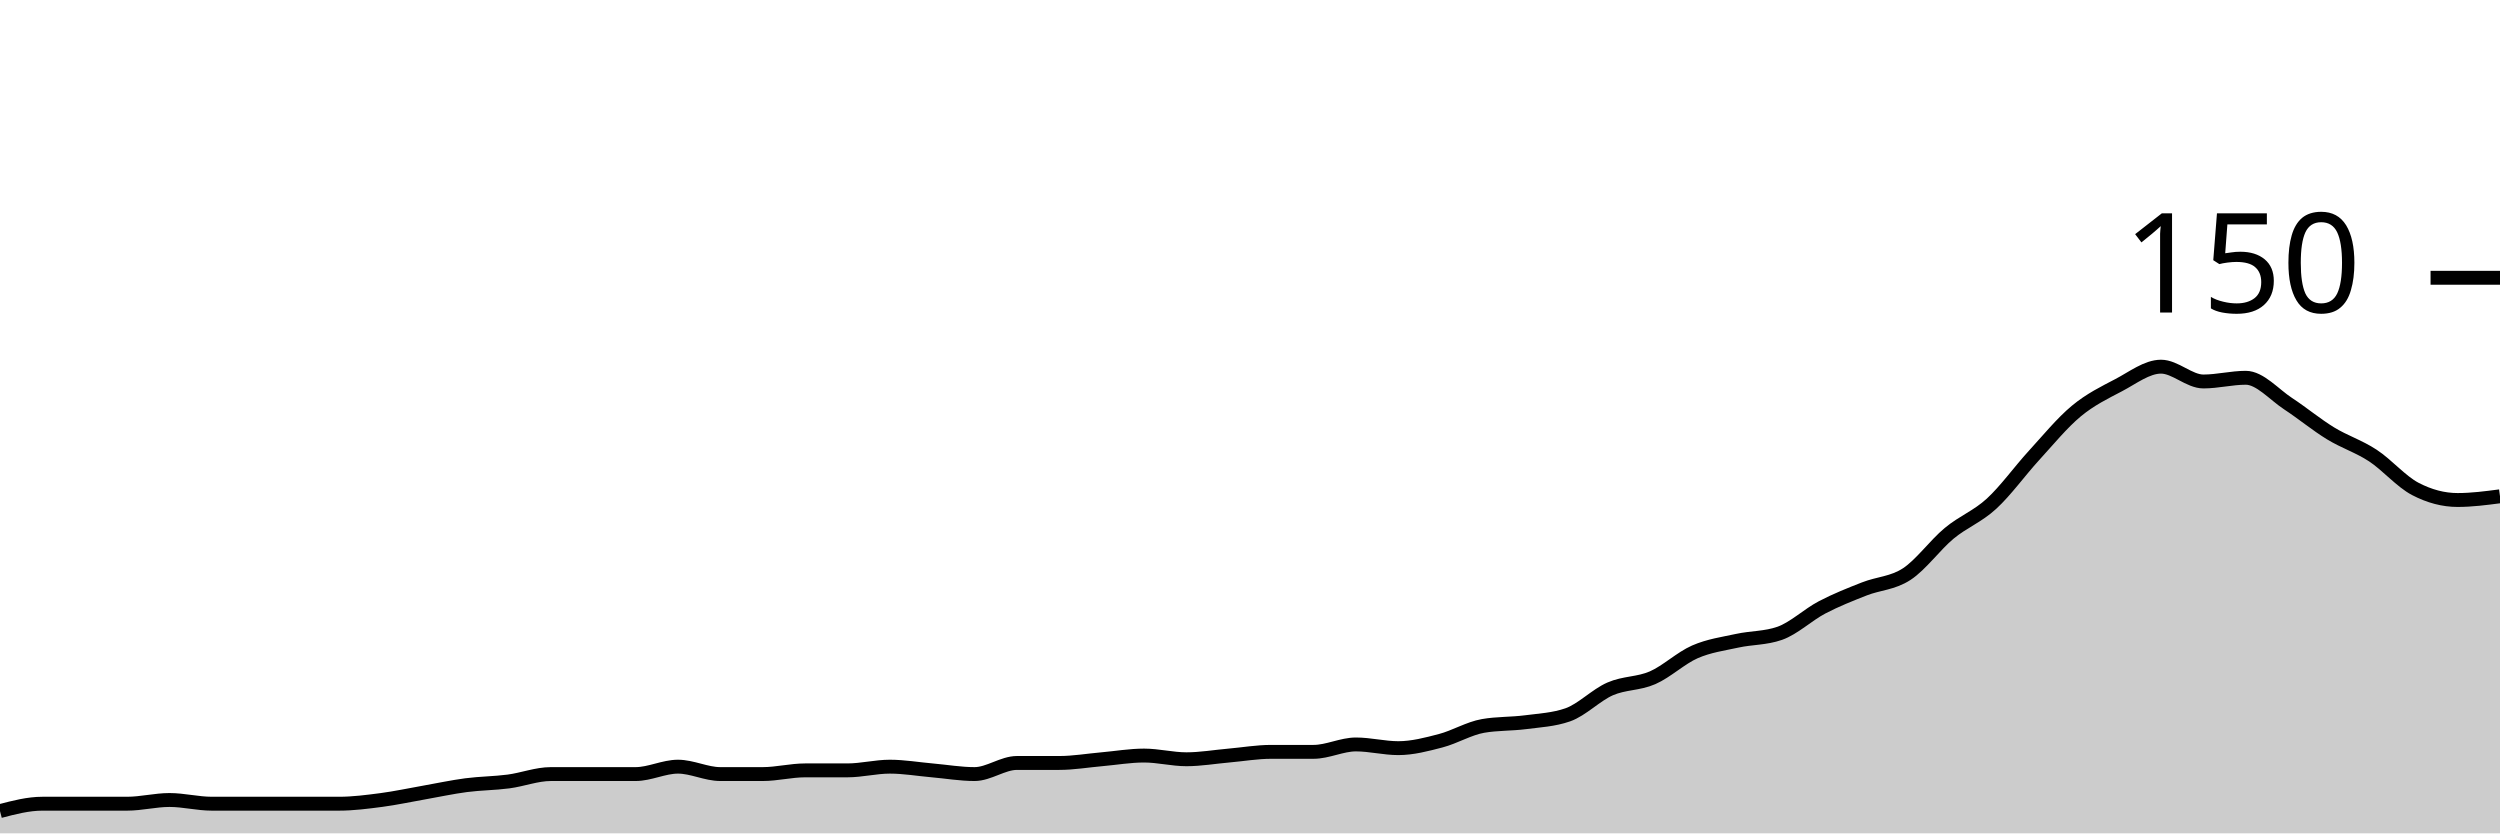
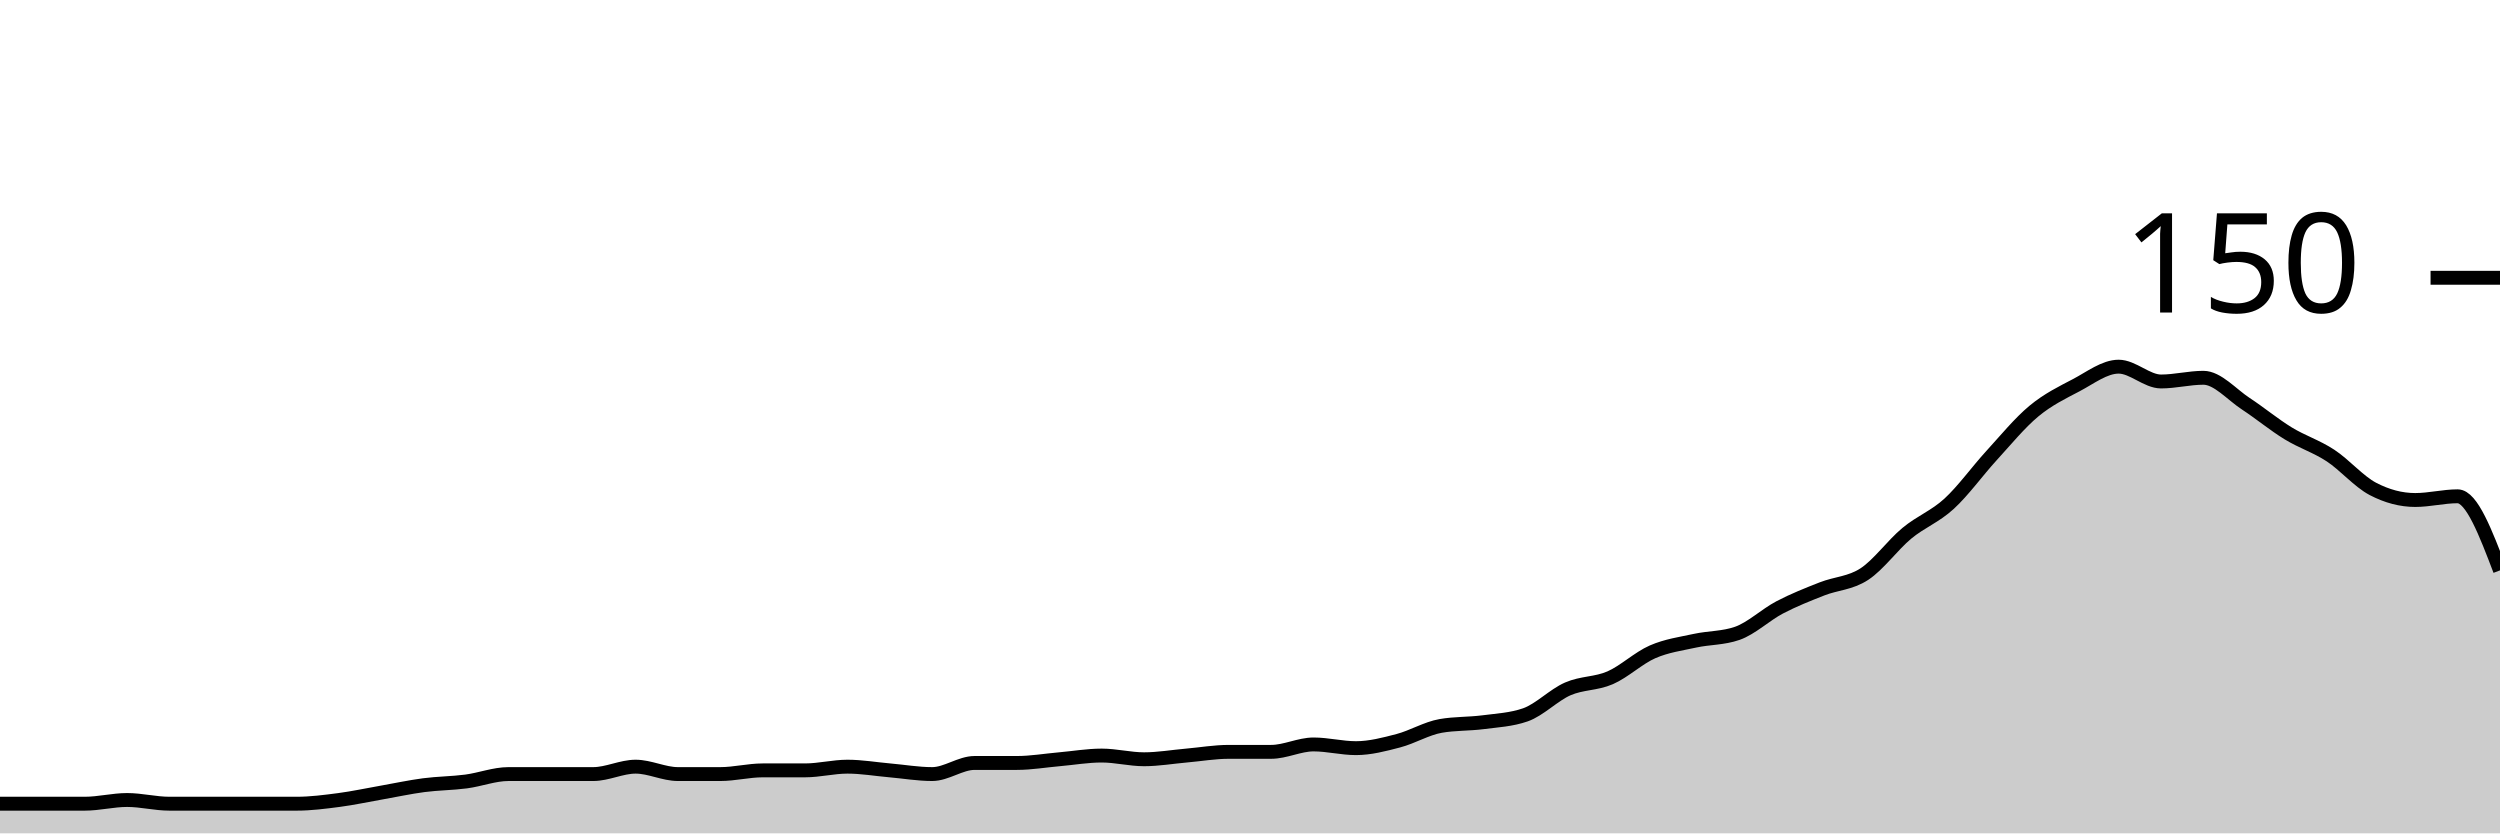
<svg xmlns="http://www.w3.org/2000/svg" viewBox="0 0 180 60">
  <g transform="translate(0,20)">
-     <path class="area" fill="rgba(0, 0, 0, 0.2)" d="M0,38.4C1.017,38.133,2.034,37.867,3.051,37.867C4.068,37.867,5.085,37.867,6.102,37.867C7.119,37.867,8.136,37.867,9.153,37.867C10.169,37.867,11.186,37.6,12.203,37.6C13.22,37.6,14.237,37.867,15.254,37.867C16.271,37.867,17.288,37.867,18.305,37.867C19.322,37.867,20.339,37.867,21.356,37.867C22.373,37.867,23.39,37.867,24.407,37.867C25.424,37.867,26.441,37.733,27.458,37.6C28.475,37.467,29.492,37.244,30.508,37.067C31.525,36.889,32.542,36.667,33.559,36.533C34.576,36.4,35.593,36.4,36.61,36.267C37.627,36.133,38.644,35.733,39.661,35.733C40.678,35.733,41.695,35.733,42.712,35.733C43.729,35.733,44.746,35.733,45.763,35.733C46.78,35.733,47.797,35.2,48.814,35.2C49.831,35.2,50.847,35.733,51.864,35.733C52.881,35.733,53.898,35.733,54.915,35.733C55.932,35.733,56.949,35.467,57.966,35.467C58.983,35.467,60,35.467,61.017,35.467C62.034,35.467,63.051,35.2,64.068,35.2C65.085,35.2,66.102,35.378,67.119,35.467C68.136,35.556,69.153,35.733,70.169,35.733C71.186,35.733,72.203,34.933,73.22,34.933C74.237,34.933,75.254,34.933,76.271,34.933C77.288,34.933,78.305,34.756,79.322,34.667C80.339,34.578,81.356,34.4,82.373,34.4C83.39,34.4,84.407,34.667,85.424,34.667C86.441,34.667,87.458,34.489,88.475,34.4C89.492,34.311,90.508,34.133,91.525,34.133C92.542,34.133,93.559,34.133,94.576,34.133C95.593,34.133,96.61,33.6,97.627,33.6C98.644,33.6,99.661,33.867,100.678,33.867C101.695,33.867,102.712,33.6,103.729,33.333C104.746,33.067,105.763,32.444,106.78,32.267C107.797,32.089,108.814,32.133,109.831,32C110.847,31.867,111.864,31.822,112.881,31.467C113.898,31.111,114.915,30.044,115.932,29.6C116.949,29.156,117.966,29.244,118.983,28.8C120,28.356,121.017,27.378,122.034,26.933C123.051,26.489,124.068,26.356,125.085,26.133C126.102,25.911,127.119,25.956,128.136,25.6C129.153,25.244,130.169,24.267,131.186,23.733C132.203,23.2,133.22,22.8,134.237,22.4C135.254,22,136.271,22,137.288,21.333C138.305,20.667,139.322,19.244,140.339,18.4C141.356,17.556,142.373,17.2,143.39,16.267C144.407,15.333,145.424,13.911,146.441,12.8C147.458,11.689,148.475,10.444,149.492,9.6C150.508,8.756,151.525,8.267,152.542,7.733C153.559,7.2,154.576,6.4,155.593,6.4C156.61,6.4,157.627,7.467,158.644,7.467C159.661,7.467,160.678,7.2,161.695,7.2C162.712,7.2,163.729,8.4,164.746,9.067C165.763,9.733,166.78,10.578,167.797,11.2C168.814,11.822,169.831,12.133,170.847,12.8C171.864,13.467,172.881,14.667,173.898,15.2C174.915,15.733,175.932,16,176.949,16C177.966,16,178.983,15.867,180,15.733L180,40C178.983,40,177.966,40,176.949,40C175.932,40,174.915,40,173.898,40C172.881,40,171.864,40,170.847,40C169.831,40,168.814,40,167.797,40C166.78,40,165.763,40,164.746,40C163.729,40,162.712,40,161.695,40C160.678,40,159.661,40,158.644,40C157.627,40,156.61,40,155.593,40C154.576,40,153.559,40,152.542,40C151.525,40,150.508,40,149.492,40C148.475,40,147.458,40,146.441,40C145.424,40,144.407,40,143.39,40C142.373,40,141.356,40,140.339,40C139.322,40,138.305,40,137.288,40C136.271,40,135.254,40,134.237,40C133.22,40,132.203,40,131.186,40C130.169,40,129.153,40,128.136,40C127.119,40,126.102,40,125.085,40C124.068,40,123.051,40,122.034,40C121.017,40,120,40,118.983,40C117.966,40,116.949,40,115.932,40C114.915,40,113.898,40,112.881,40C111.864,40,110.847,40,109.831,40C108.814,40,107.797,40,106.78,40C105.763,40,104.746,40,103.729,40C102.712,40,101.695,40,100.678,40C99.661,40,98.644,40,97.627,40C96.61,40,95.593,40,94.576,40C93.559,40,92.542,40,91.525,40C90.508,40,89.492,40,88.475,40C87.458,40,86.441,40,85.424,40C84.407,40,83.39,40,82.373,40C81.356,40,80.339,40,79.322,40C78.305,40,77.288,40,76.271,40C75.254,40,74.237,40,73.22,40C72.203,40,71.186,40,70.169,40C69.153,40,68.136,40,67.119,40C66.102,40,65.085,40,64.068,40C63.051,40,62.034,40,61.017,40C60,40,58.983,40,57.966,40C56.949,40,55.932,40,54.915,40C53.898,40,52.881,40,51.864,40C50.847,40,49.831,40,48.814,40C47.797,40,46.78,40,45.763,40C44.746,40,43.729,40,42.712,40C41.695,40,40.678,40,39.661,40C38.644,40,37.627,40,36.61,40C35.593,40,34.576,40,33.559,40C32.542,40,31.525,40,30.508,40C29.492,40,28.475,40,27.458,40C26.441,40,25.424,40,24.407,40C23.39,40,22.373,40,21.356,40C20.339,40,19.322,40,18.305,40C17.288,40,16.271,40,15.254,40C14.237,40,13.22,40,12.203,40C11.186,40,10.169,40,9.153,40C8.136,40,7.119,40,6.102,40C5.085,40,4.068,40,3.051,40C2.034,40,1.017,40,0,40Z" />
-     <path class="line" stroke="black" fill="none" d="M0,38.4C1.017,38.133,2.034,37.867,3.051,37.867C4.068,37.867,5.085,37.867,6.102,37.867C7.119,37.867,8.136,37.867,9.153,37.867C10.169,37.867,11.186,37.6,12.203,37.6C13.22,37.6,14.237,37.867,15.254,37.867C16.271,37.867,17.288,37.867,18.305,37.867C19.322,37.867,20.339,37.867,21.356,37.867C22.373,37.867,23.39,37.867,24.407,37.867C25.424,37.867,26.441,37.733,27.458,37.6C28.475,37.467,29.492,37.244,30.508,37.067C31.525,36.889,32.542,36.667,33.559,36.533C34.576,36.4,35.593,36.4,36.61,36.267C37.627,36.133,38.644,35.733,39.661,35.733C40.678,35.733,41.695,35.733,42.712,35.733C43.729,35.733,44.746,35.733,45.763,35.733C46.78,35.733,47.797,35.2,48.814,35.2C49.831,35.2,50.847,35.733,51.864,35.733C52.881,35.733,53.898,35.733,54.915,35.733C55.932,35.733,56.949,35.467,57.966,35.467C58.983,35.467,60,35.467,61.017,35.467C62.034,35.467,63.051,35.2,64.068,35.2C65.085,35.2,66.102,35.378,67.119,35.467C68.136,35.556,69.153,35.733,70.169,35.733C71.186,35.733,72.203,34.933,73.22,34.933C74.237,34.933,75.254,34.933,76.271,34.933C77.288,34.933,78.305,34.756,79.322,34.667C80.339,34.578,81.356,34.4,82.373,34.4C83.39,34.4,84.407,34.667,85.424,34.667C86.441,34.667,87.458,34.489,88.475,34.4C89.492,34.311,90.508,34.133,91.525,34.133C92.542,34.133,93.559,34.133,94.576,34.133C95.593,34.133,96.61,33.6,97.627,33.6C98.644,33.6,99.661,33.867,100.678,33.867C101.695,33.867,102.712,33.6,103.729,33.333C104.746,33.067,105.763,32.444,106.78,32.267C107.797,32.089,108.814,32.133,109.831,32C110.847,31.867,111.864,31.822,112.881,31.467C113.898,31.111,114.915,30.044,115.932,29.6C116.949,29.156,117.966,29.244,118.983,28.8C120,28.356,121.017,27.378,122.034,26.933C123.051,26.489,124.068,26.356,125.085,26.133C126.102,25.911,127.119,25.956,128.136,25.6C129.153,25.244,130.169,24.267,131.186,23.733C132.203,23.2,133.22,22.8,134.237,22.4C135.254,22,136.271,22,137.288,21.333C138.305,20.667,139.322,19.244,140.339,18.4C141.356,17.556,142.373,17.2,143.39,16.267C144.407,15.333,145.424,13.911,146.441,12.8C147.458,11.689,148.475,10.444,149.492,9.6C150.508,8.756,151.525,8.267,152.542,7.733C153.559,7.2,154.576,6.4,155.593,6.4C156.61,6.4,157.627,7.467,158.644,7.467C159.661,7.467,160.678,7.2,161.695,7.2C162.712,7.2,163.729,8.4,164.746,9.067C165.763,9.733,166.78,10.578,167.797,11.2C168.814,11.822,169.831,12.133,170.847,12.8C171.864,13.467,172.881,14.667,173.898,15.2C174.915,15.733,175.932,16,176.949,16C177.966,16,178.983,15.867,180,15.733" />
+     <path class="area" fill="rgba(0, 0, 0, 0.2)" d="M0,37.867C1.017,37.867,2.034,37.867,3.051,37.867C4.068,37.867,5.085,37.867,6.102,37.867C7.119,37.867,8.136,37.6,9.153,37.6C10.169,37.6,11.186,37.867,12.203,37.867C13.22,37.867,14.237,37.867,15.254,37.867C16.271,37.867,17.288,37.867,18.305,37.867C19.322,37.867,20.339,37.867,21.356,37.867C22.373,37.867,23.39,37.733,24.407,37.6C25.424,37.467,26.441,37.244,27.458,37.067C28.475,36.889,29.492,36.667,30.508,36.533C31.525,36.4,32.542,36.4,33.559,36.267C34.576,36.133,35.593,35.733,36.61,35.733C37.627,35.733,38.644,35.733,39.661,35.733C40.678,35.733,41.695,35.733,42.712,35.733C43.729,35.733,44.746,35.2,45.763,35.2C46.78,35.2,47.797,35.733,48.814,35.733C49.831,35.733,50.847,35.733,51.864,35.733C52.881,35.733,53.898,35.467,54.915,35.467C55.932,35.467,56.949,35.467,57.966,35.467C58.983,35.467,60,35.2,61.017,35.2C62.034,35.2,63.051,35.378,64.068,35.467C65.085,35.556,66.102,35.733,67.119,35.733C68.136,35.733,69.153,34.933,70.169,34.933C71.186,34.933,72.203,34.933,73.22,34.933C74.237,34.933,75.254,34.756,76.271,34.667C77.288,34.578,78.305,34.4,79.322,34.4C80.339,34.4,81.356,34.667,82.373,34.667C83.39,34.667,84.407,34.489,85.424,34.4C86.441,34.311,87.458,34.133,88.475,34.133C89.492,34.133,90.508,34.133,91.525,34.133C92.542,34.133,93.559,33.6,94.576,33.6C95.593,33.6,96.61,33.867,97.627,33.867C98.644,33.867,99.661,33.6,100.678,33.333C101.695,33.067,102.712,32.444,103.729,32.267C104.746,32.089,105.763,32.133,106.78,32C107.797,31.867,108.814,31.822,109.831,31.467C110.847,31.111,111.864,30.044,112.881,29.6C113.898,29.156,114.915,29.244,115.932,28.8C116.949,28.356,117.966,27.378,118.983,26.933C120,26.489,121.017,26.356,122.034,26.133C123.051,25.911,124.068,25.956,125.085,25.6C126.102,25.244,127.119,24.267,128.136,23.733C129.153,23.2,130.169,22.8,131.186,22.4C132.203,22,133.22,22,134.237,21.333C135.254,20.667,136.271,19.244,137.288,18.4C138.305,17.556,139.322,17.2,140.339,16.267C141.356,15.333,142.373,13.911,143.39,12.8C144.407,11.689,145.424,10.444,146.441,9.6C147.458,8.756,148.475,8.267,149.492,7.733C150.508,7.2,151.525,6.4,152.542,6.4C153.559,6.4,154.576,7.467,155.593,7.467C156.61,7.467,157.627,7.2,158.644,7.2C159.661,7.2,160.678,8.4,161.695,9.067C162.712,9.733,163.729,10.578,164.746,11.2C165.763,11.822,166.78,12.133,167.797,12.8C168.814,13.467,169.831,14.667,170.847,15.2C171.864,15.733,172.881,16,173.898,16C174.915,16,175.932,15.733,176.949,15.733C177.966,15.733,178.983,18.4,180,21.067L180,40C178.983,40,177.966,40,176.949,40C175.932,40,174.915,40,173.898,40C172.881,40,171.864,40,170.847,40C169.831,40,168.814,40,167.797,40C166.78,40,165.763,40,164.746,40C163.729,40,162.712,40,161.695,40C160.678,40,159.661,40,158.644,40C157.627,40,156.61,40,155.593,40C154.576,40,153.559,40,152.542,40C151.525,40,150.508,40,149.492,40C148.475,40,147.458,40,146.441,40C145.424,40,144.407,40,143.39,40C142.373,40,141.356,40,140.339,40C139.322,40,138.305,40,137.288,40C136.271,40,135.254,40,134.237,40C133.22,40,132.203,40,131.186,40C130.169,40,129.153,40,128.136,40C127.119,40,126.102,40,125.085,40C124.068,40,123.051,40,122.034,40C121.017,40,120,40,118.983,40C117.966,40,116.949,40,115.932,40C114.915,40,113.898,40,112.881,40C111.864,40,110.847,40,109.831,40C108.814,40,107.797,40,106.78,40C105.763,40,104.746,40,103.729,40C102.712,40,101.695,40,100.678,40C99.661,40,98.644,40,97.627,40C96.61,40,95.593,40,94.576,40C93.559,40,92.542,40,91.525,40C90.508,40,89.492,40,88.475,40C87.458,40,86.441,40,85.424,40C84.407,40,83.39,40,82.373,40C81.356,40,80.339,40,79.322,40C78.305,40,77.288,40,76.271,40C75.254,40,74.237,40,73.22,40C72.203,40,71.186,40,70.169,40C69.153,40,68.136,40,67.119,40C66.102,40,65.085,40,64.068,40C63.051,40,62.034,40,61.017,40C60,40,58.983,40,57.966,40C56.949,40,55.932,40,54.915,40C53.898,40,52.881,40,51.864,40C50.847,40,49.831,40,48.814,40C47.797,40,46.78,40,45.763,40C44.746,40,43.729,40,42.712,40C41.695,40,40.678,40,39.661,40C38.644,40,37.627,40,36.61,40C35.593,40,34.576,40,33.559,40C32.542,40,31.525,40,30.508,40C29.492,40,28.475,40,27.458,40C26.441,40,25.424,40,24.407,40C23.39,40,22.373,40,21.356,40C20.339,40,19.322,40,18.305,40C17.288,40,16.271,40,15.254,40C14.237,40,13.22,40,12.203,40C11.186,40,10.169,40,9.153,40C8.136,40,7.119,40,6.102,40C5.085,40,4.068,40,3.051,40C2.034,40,1.017,40,0,40Z" />
+     <path class="line" stroke="black" fill="none" d="M0,37.867C1.017,37.867,2.034,37.867,3.051,37.867C4.068,37.867,5.085,37.867,6.102,37.867C7.119,37.867,8.136,37.6,9.153,37.6C10.169,37.6,11.186,37.867,12.203,37.867C13.22,37.867,14.237,37.867,15.254,37.867C16.271,37.867,17.288,37.867,18.305,37.867C19.322,37.867,20.339,37.867,21.356,37.867C22.373,37.867,23.39,37.733,24.407,37.6C25.424,37.467,26.441,37.244,27.458,37.067C28.475,36.889,29.492,36.667,30.508,36.533C31.525,36.4,32.542,36.4,33.559,36.267C34.576,36.133,35.593,35.733,36.61,35.733C37.627,35.733,38.644,35.733,39.661,35.733C40.678,35.733,41.695,35.733,42.712,35.733C43.729,35.733,44.746,35.2,45.763,35.2C46.78,35.2,47.797,35.733,48.814,35.733C49.831,35.733,50.847,35.733,51.864,35.733C52.881,35.733,53.898,35.467,54.915,35.467C55.932,35.467,56.949,35.467,57.966,35.467C58.983,35.467,60,35.2,61.017,35.2C62.034,35.2,63.051,35.378,64.068,35.467C65.085,35.556,66.102,35.733,67.119,35.733C68.136,35.733,69.153,34.933,70.169,34.933C71.186,34.933,72.203,34.933,73.22,34.933C74.237,34.933,75.254,34.756,76.271,34.667C77.288,34.578,78.305,34.4,79.322,34.4C80.339,34.4,81.356,34.667,82.373,34.667C83.39,34.667,84.407,34.489,85.424,34.4C86.441,34.311,87.458,34.133,88.475,34.133C89.492,34.133,90.508,34.133,91.525,34.133C92.542,34.133,93.559,33.6,94.576,33.6C95.593,33.6,96.61,33.867,97.627,33.867C98.644,33.867,99.661,33.6,100.678,33.333C101.695,33.067,102.712,32.444,103.729,32.267C104.746,32.089,105.763,32.133,106.78,32C107.797,31.867,108.814,31.822,109.831,31.467C110.847,31.111,111.864,30.044,112.881,29.6C113.898,29.156,114.915,29.244,115.932,28.8C116.949,28.356,117.966,27.378,118.983,26.933C120,26.489,121.017,26.356,122.034,26.133C123.051,25.911,124.068,25.956,125.085,25.6C126.102,25.244,127.119,24.267,128.136,23.733C129.153,23.2,130.169,22.8,131.186,22.4C132.203,22,133.22,22,134.237,21.333C135.254,20.667,136.271,19.244,137.288,18.4C138.305,17.556,139.322,17.2,140.339,16.267C141.356,15.333,142.373,13.911,143.39,12.8C144.407,11.689,145.424,10.444,146.441,9.6C147.458,8.756,148.475,8.267,149.492,7.733C150.508,7.2,151.525,6.4,152.542,6.4C153.559,6.4,154.576,7.467,155.593,7.467C156.61,7.467,157.627,7.2,158.644,7.2C159.661,7.2,160.678,8.4,161.695,9.067C162.712,9.733,163.729,10.578,164.746,11.2C165.763,11.822,166.78,12.133,167.797,12.8C168.814,13.467,169.831,14.667,170.847,15.2C171.864,15.733,172.881,16,173.898,16C174.915,16,175.932,15.733,176.949,15.733C177.966,15.733,178.983,18.4,180,21.067" />
    <path class="axis-ceiling" stroke-width="1" stroke="black" fill="none" d="M175,0L180,0" />
    <text class="axis-ceiling-label" font-family="sans-serif" text-anchor="end" font-size="10px" x="170" y="2.5">150</text>
  </g>
</svg>
